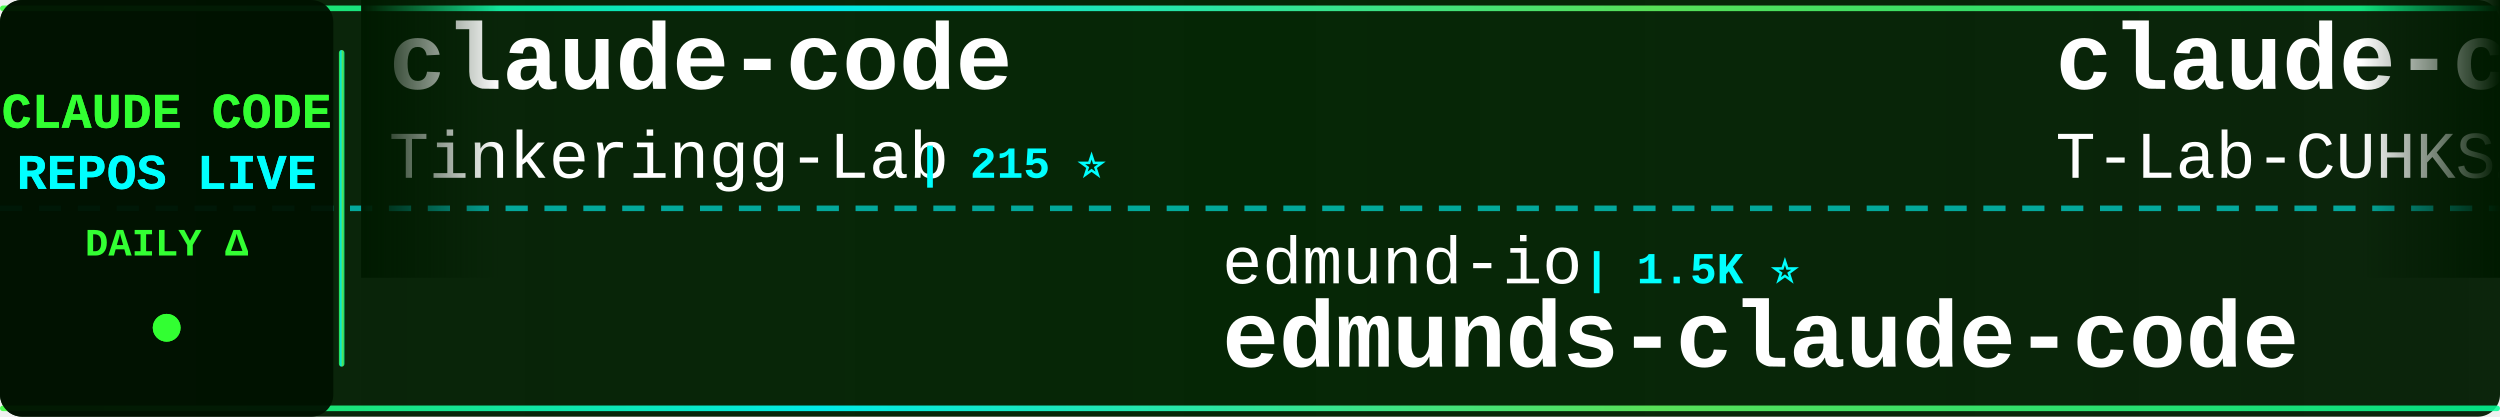
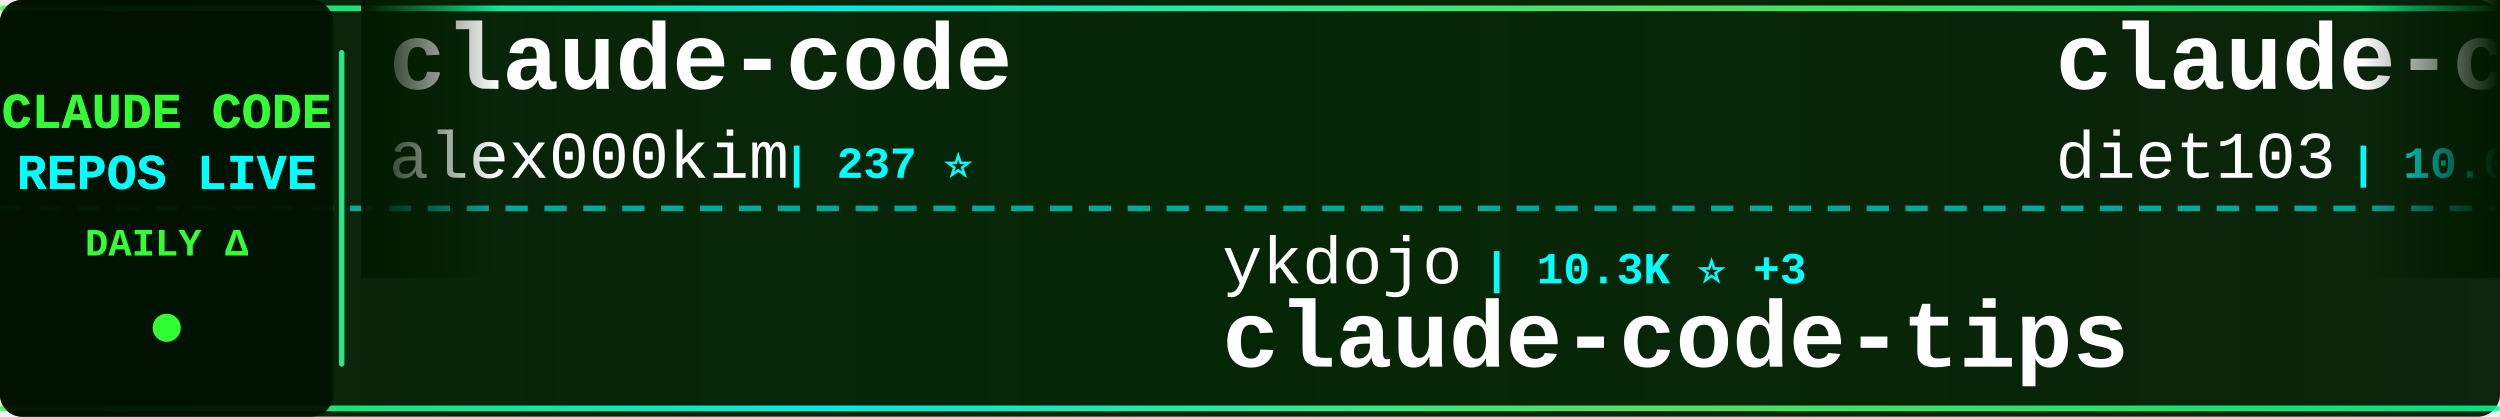
<svg xmlns="http://www.w3.org/2000/svg" width="900" height="150">
  <defs>
    <linearGradient id="tickerBg" x1="0%" y1="0%" x2="100%" y2="0%">
      <stop offset="0%" style="stop-color:#001a00;stop-opacity:0.95" />
      <stop offset="50%" style="stop-color:#002200;stop-opacity:0.98" />
      <stop offset="100%" style="stop-color:#001a00;stop-opacity:0.95" />
    </linearGradient>
    <linearGradient id="borderGrad" x1="0%" y1="0%" x2="100%" y2="0%">
      <stop offset="0%" style="stop-color:#33ff33;stop-opacity:0.85">
        <animate attributeName="stop-opacity" values="0.85;1;0.85" dur="2s" repeatCount="indefinite" />
      </stop>
      <stop offset="33%" style="stop-color:#00ffff;stop-opacity:0.9">
        <animate attributeName="stop-opacity" values="0.9;1;0.9" dur="2.2s" repeatCount="indefinite" />
      </stop>
      <stop offset="66%" style="stop-color:#66ff66;stop-opacity:0.85">
        <animate attributeName="stop-opacity" values="0.85;1;0.85" dur="1.8s" repeatCount="indefinite" />
      </stop>
      <stop offset="100%" style="stop-color:#00ff99;stop-opacity:0.85">
        <animate attributeName="stop-opacity" values="0.85;1;0.85" dur="2s" repeatCount="indefinite" />
      </stop>
    </linearGradient>
    <filter id="textGlow">
      <feGaussianBlur stdDeviation="0.1" result="coloredBlur" />
      <feMerge>
        <feMergeNode in="coloredBlur" />
        <feMergeNode in="SourceGraphic" />
      </feMerge>
    </filter>
    <filter id="metricGlow">
      <feGaussianBlur stdDeviation="0.2" result="coloredBlur" />
      <feMerge>
        <feMergeNode in="coloredBlur" />
        <feMergeNode in="SourceGraphic" />
      </feMerge>
    </filter>
    <linearGradient id="leftFade" x1="0%" y1="0%" x2="100%" y2="0%">
      <stop offset="0%" style="stop-color:#001a00;stop-opacity:1" />
      <stop offset="100%" style="stop-color:#001a00;stop-opacity:0" />
    </linearGradient>
    <linearGradient id="rightFade" x1="0%" y1="0%" x2="100%" y2="0%">
      <stop offset="0%" style="stop-color:#001a00;stop-opacity:0" />
      <stop offset="100%" style="stop-color:#001a00;stop-opacity:1" />
    </linearGradient>
  </defs>
  <rect width="900" height="150" fill="url(#tickerBg)" rx="8" />
  <rect x="0" y="2" width="900" height="2" fill="url(#borderGrad)" rx="1" />
  <rect x="0" y="146" width="900" height="2" fill="url(#borderGrad)" rx="1" />
  <line x1="0" y1="75" x2="900" y2="75" stroke="#00ffff" stroke-width="2" stroke-dasharray="8 6" opacity="0.6" />
  <rect x="0" y="0" width="120" height="150" fill="#001100" opacity="0.95" rx="8" />
  <text x="60" y="46" font-family="'Courier New', monospace" font-size="18" font-weight="bold" fill="#33ff33" text-anchor="middle" filter="url(#textGlow)">
    CLAUDE CODE
  </text>
  <text x="60" y="68" font-family="'Courier New', monospace" font-size="18" font-weight="bold" fill="#00ffff" text-anchor="middle" filter="url(#textGlow)">
    REPOS LIVE
  </text>
  <text x="60" y="92" font-family="'Courier New', monospace" font-size="14" font-weight="bold" fill="#33ff33" text-anchor="middle">
    DAILY Δ
  </text>
  <circle cx="60" cy="118" r="5" fill="#33ff33" filter="url(#metricGlow)">
    <animate attributeName="r" values="4;6;4" dur="1.5s" repeatCount="indefinite" />
    <animate attributeName="opacity" values="0.6;1;0.6" dur="1.5s" repeatCount="indefinite" />
  </circle>
  <rect x="122" y="18" width="2" height="114" fill="url(#borderGrad)" rx="1" />
  <clipPath id="tickerClip">
    <rect x="130" y="0" width="770" height="150" />
  </clipPath>
  <g clip-path="url(#tickerClip)">
    <g id="tickerItems">
      <animateTransform attributeName="transform" attributeType="XML" type="translate" from="0 0" to="-3000 0" dur="54s" repeatCount="indefinite" />
      <g transform="translate(0, 0)">
        <text x="140" y="32" font-family="'Courier New', monospace" font-size="34" font-weight="bold" fill="#ffffff">claude-code</text>
-         <text x="140" y="64" font-family="'Courier New', monospace" font-size="24" font-weight="normal" fill="#ffffff" opacity="1.0">Tinkeringg-Lab</text>
-         <text x="330" y="64" font-family="'Courier New', monospace" font-size="16" font-weight="bold" fill="#00ffff"> | 215 ⭐</text>
+         <text x="140" y="64" font-family="'Courier New', monospace" font-size="24" font-weight="normal" fill="#ffffff" opacity="1.0">alex000kim</text>
+         <text x="282" y="64" font-family="'Courier New', monospace" font-size="16" font-weight="bold" fill="#00ffff"> | 237 ⭐</text>
      </g>
      <g transform="translate(300, 0)">
-         <text x="140" y="102" font-family="'Courier New', monospace" font-size="24" font-weight="normal" fill="#ffffff" opacity="1.0">edmund-io</text>
-         <text x="270" y="102" font-family="'Courier New', monospace" font-size="16" font-weight="bold" fill="#00ffff"> | 1.5K ⭐</text>
-         <text x="140" y="132" font-family="'Courier New', monospace" font-size="34" font-weight="bold" fill="#ffffff">edmunds-claude-code</text>
+         <text x="140" y="102" font-family="'Courier New', monospace" font-size="24" font-weight="normal" fill="#ffffff" opacity="1.0">ykdojo</text>
+         <text x="234" y="102" font-family="'Courier New', monospace" font-size="16" font-weight="bold" fill="#00ffff"> | 10.3K ⭐ +3</text>
+         <text x="140" y="132" font-family="'Courier New', monospace" font-size="34" font-weight="bold" fill="#ffffff">claude-code-tips</text>
      </g>
      <g transform="translate(600, 0)">
-         <text x="140" y="32" font-family="'Courier New', monospace" font-size="34" font-weight="bold" fill="#ffffff">claude-code</text>
-         <text x="140" y="64" font-family="'Courier New', monospace" font-size="24" font-weight="normal" fill="#ffffff" opacity="1.0">T-Lab-CUHKSZ</text>
-         <text x="306" y="64" font-family="'Courier New', monospace" font-size="16" font-weight="bold" fill="#00ffff"> | 328 ⭐</text>
+         <text x="140" y="32" font-family="'Courier New', monospace" font-size="34" font-weight="bold" fill="#ffffff">claude-code-infrastructu...</text>
+         <text x="140" y="64" font-family="'Courier New', monospace" font-size="24" font-weight="normal" fill="#ffffff" opacity="1.0">diet103</text>
+         <text x="246" y="64" font-family="'Courier New', monospace" font-size="16" font-weight="bold" fill="#00ffff"> | 10.0K ⭐</text>
      </g>
      <g transform="translate(900, 0)">
-         <text x="140" y="102" font-family="'Courier New', monospace" font-size="24" font-weight="normal" fill="#ffffff" opacity="1.0">VineeTagarwaL-code</text>
-         <text x="378" y="102" font-family="'Courier New', monospace" font-size="16" font-weight="bold" fill="#00ffff"> | 273 ⭐</text>
-         <text x="140" y="132" font-family="'Courier New', monospace" font-size="34" font-weight="bold" fill="#ffffff">claude-code</text>
+         <text x="140" y="102" font-family="'Courier New', monospace" font-size="24" font-weight="normal" fill="#ffffff" opacity="1.0">pedrohcgs</text>
+         <text x="270" y="102" font-family="'Courier New', monospace" font-size="16" font-weight="bold" fill="#00ffff"> | 1.7K ⭐ +3</text>
+         <text x="140" y="132" font-family="'Courier New', monospace" font-size="34" font-weight="bold" fill="#ffffff">claude-code-my-workflow</text>
      </g>
      <g transform="translate(1200, 0)">
-         <text x="140" y="32" font-family="'Courier New', monospace" font-size="34" font-weight="bold" fill="#ffffff">claude-code-skills</text>
-         <text x="140" y="64" font-family="'Courier New', monospace" font-size="24" font-weight="normal" fill="#ffffff" opacity="1.0">daymade</text>
-         <text x="246" y="64" font-family="'Courier New', monospace" font-size="16" font-weight="bold" fill="#00ffff"> | 1.5K ⭐</text>
+         <text x="140" y="32" font-family="'Courier New', monospace" font-size="34" font-weight="bold" fill="#ffffff">claude-code-rust</text>
+         <text x="140" y="64" font-family="'Courier New', monospace" font-size="24" font-weight="normal" fill="#ffffff" opacity="1.0">lorryjovens-hub</text>
+         <text x="342" y="64" font-family="'Courier New', monospace" font-size="16" font-weight="bold" fill="#00ffff"> | 1.7K ⭐</text>
      </g>
      <g transform="translate(1500, 0)">
-         <text x="140" y="102" font-family="'Courier New', monospace" font-size="24" font-weight="normal" fill="#ffffff" opacity="1.0">musistudio</text>
-         <text x="282" y="102" font-family="'Courier New', monospace" font-size="16" font-weight="bold" fill="#00ffff"> | 37.8K ⭐ +16</text>
-         <text x="140" y="132" font-family="'Courier New', monospace" font-size="34" font-weight="bold" fill="#ffffff">claude-code-router</text>
+         <text x="140" y="102" font-family="'Courier New', monospace" font-size="24" font-weight="normal" fill="#ffffff" opacity="1.0">multica-ai</text>
+         <text x="282" y="102" font-family="'Courier New', monospace" font-size="16" font-weight="bold" fill="#00ffff"> | 221.6K ⭐ +306</text>
+         <text x="140" y="132" font-family="'Courier New', monospace" font-size="34" font-weight="bold" fill="#ffffff">andrej-karpathy-skills</text>
      </g>
      <g transform="translate(1800, 0)">
-         <text x="140" y="32" font-family="'Courier New', monospace" font-size="34" font-weight="bold" fill="#ffffff">claude-code</text>
-         <text x="140" y="64" font-family="'Courier New', monospace" font-size="24" font-weight="normal" fill="#ffffff" opacity="1.0">codeaashu</text>
-         <text x="270" y="64" font-family="'Courier New', monospace" font-size="16" font-weight="bold" fill="#00ffff"> | 3.4K ⭐</text>
+         <text x="140" y="32" font-family="'Courier New', monospace" font-size="34" font-weight="bold" fill="#ffffff">claude-code-source-build</text>
+         <text x="140" y="64" font-family="'Courier New', monospace" font-size="24" font-weight="normal" fill="#ffffff" opacity="1.0">andrew-kramer-inno</text>
+         <text x="378" y="64" font-family="'Courier New', monospace" font-size="16" font-weight="bold" fill="#00ffff"> | 593 ⭐</text>
      </g>
      <g transform="translate(2100, 0)">
-         <text x="140" y="102" font-family="'Courier New', monospace" font-size="24" font-weight="normal" fill="#ffffff" opacity="1.0">krusemediallc</text>
-         <text x="318" y="102" font-family="'Courier New', monospace" font-size="16" font-weight="bold" fill="#00ffff"> | 1.6K ⭐ +1</text>
-         <text x="140" y="132" font-family="'Courier New', monospace" font-size="34" font-weight="bold" fill="#ffffff">arcads-claude-code</text>
+         <text x="140" y="102" font-family="'Courier New', monospace" font-size="24" font-weight="normal" fill="#ffffff" opacity="1.0">anthropics</text>
+         <text x="282" y="102" font-family="'Courier New', monospace" font-size="16" font-weight="bold" fill="#00ffff"> | 152.7K ⭐ -30</text>
+         <text x="140" y="132" font-family="'Courier New', monospace" font-size="34" font-weight="bold" fill="#ffffff">claude-code</text>
      </g>
      <g transform="translate(2400, 0)">
        <text x="140" y="32" font-family="'Courier New', monospace" font-size="34" font-weight="bold" fill="#ffffff">claude-code</text>
-         <text x="140" y="64" font-family="'Courier New', monospace" font-size="24" font-weight="normal" fill="#ffffff" opacity="1.0">claude-code-best</text>
-         <text x="354" y="64" font-family="'Courier New', monospace" font-size="16" font-weight="bold" fill="#00ffff"> | 23.0K ⭐ +11</text>
+         <text x="140" y="64" font-family="'Courier New', monospace" font-size="24" font-weight="normal" fill="#ffffff" opacity="1.0">tanbiralam</text>
+         <text x="282" y="64" font-family="'Courier New', monospace" font-size="16" font-weight="bold" fill="#00ffff"> | 2.3K ⭐ +3</text>
      </g>
      <g transform="translate(2700, 0)">
-         <text x="140" y="102" font-family="'Courier New', monospace" font-size="24" font-weight="normal" fill="#ffffff" opacity="1.0">FlorianBruniaux</text>
-         <text x="342" y="102" font-family="'Courier New', monospace" font-size="16" font-weight="bold" fill="#00ffff"> | 6.2K ⭐ +8</text>
-         <text x="140" y="132" font-family="'Courier New', monospace" font-size="34" font-weight="bold" fill="#ffffff">claude-code-ultimate-gui...</text>
+         <text x="140" y="102" font-family="'Courier New', monospace" font-size="24" font-weight="normal" fill="#ffffff" opacity="1.0">freestylefly</text>
+         <text x="306" y="102" font-family="'Courier New', monospace" font-size="16" font-weight="bold" fill="#00ffff"> | 132 ⭐</text>
+         <text x="140" y="132" font-family="'Courier New', monospace" font-size="34" font-weight="bold" fill="#ffffff">claude-code</text>
      </g>
      <g transform="translate(3000, 0)">
        <text x="140" y="32" font-family="'Courier New', monospace" font-size="34" font-weight="bold" fill="#ffffff">claude-code</text>
-         <text x="140" y="64" font-family="'Courier New', monospace" font-size="24" font-weight="normal" fill="#ffffff" opacity="1.0">Tinkeringg-Lab</text>
-         <text x="330" y="64" font-family="'Courier New', monospace" font-size="16" font-weight="bold" fill="#00ffff"> | 215 ⭐</text>
+         <text x="140" y="64" font-family="'Courier New', monospace" font-size="24" font-weight="normal" fill="#ffffff" opacity="1.0">alex000kim</text>
+         <text x="282" y="64" font-family="'Courier New', monospace" font-size="16" font-weight="bold" fill="#00ffff"> | 237 ⭐</text>
      </g>
      <g transform="translate(3300, 0)">
-         <text x="140" y="102" font-family="'Courier New', monospace" font-size="24" font-weight="normal" fill="#ffffff" opacity="1.0">edmund-io</text>
-         <text x="270" y="102" font-family="'Courier New', monospace" font-size="16" font-weight="bold" fill="#00ffff"> | 1.5K ⭐</text>
-         <text x="140" y="132" font-family="'Courier New', monospace" font-size="34" font-weight="bold" fill="#ffffff">edmunds-claude-code</text>
+         <text x="140" y="102" font-family="'Courier New', monospace" font-size="24" font-weight="normal" fill="#ffffff" opacity="1.0">ykdojo</text>
+         <text x="234" y="102" font-family="'Courier New', monospace" font-size="16" font-weight="bold" fill="#00ffff"> | 10.3K ⭐ +3</text>
+         <text x="140" y="132" font-family="'Courier New', monospace" font-size="34" font-weight="bold" fill="#ffffff">claude-code-tips</text>
      </g>
      <g transform="translate(3600, 0)">
-         <text x="140" y="32" font-family="'Courier New', monospace" font-size="34" font-weight="bold" fill="#ffffff">claude-code</text>
-         <text x="140" y="64" font-family="'Courier New', monospace" font-size="24" font-weight="normal" fill="#ffffff" opacity="1.0">T-Lab-CUHKSZ</text>
-         <text x="306" y="64" font-family="'Courier New', monospace" font-size="16" font-weight="bold" fill="#00ffff"> | 328 ⭐</text>
+         <text x="140" y="32" font-family="'Courier New', monospace" font-size="34" font-weight="bold" fill="#ffffff">claude-code-infrastructu...</text>
+         <text x="140" y="64" font-family="'Courier New', monospace" font-size="24" font-weight="normal" fill="#ffffff" opacity="1.0">diet103</text>
+         <text x="246" y="64" font-family="'Courier New', monospace" font-size="16" font-weight="bold" fill="#00ffff"> | 10.0K ⭐</text>
      </g>
      <g transform="translate(3900, 0)">
-         <text x="140" y="102" font-family="'Courier New', monospace" font-size="24" font-weight="normal" fill="#ffffff" opacity="1.0">VineeTagarwaL-code</text>
-         <text x="378" y="102" font-family="'Courier New', monospace" font-size="16" font-weight="bold" fill="#00ffff"> | 273 ⭐</text>
-         <text x="140" y="132" font-family="'Courier New', monospace" font-size="34" font-weight="bold" fill="#ffffff">claude-code</text>
+         <text x="140" y="102" font-family="'Courier New', monospace" font-size="24" font-weight="normal" fill="#ffffff" opacity="1.0">pedrohcgs</text>
+         <text x="270" y="102" font-family="'Courier New', monospace" font-size="16" font-weight="bold" fill="#00ffff"> | 1.7K ⭐ +3</text>
+         <text x="140" y="132" font-family="'Courier New', monospace" font-size="34" font-weight="bold" fill="#ffffff">claude-code-my-workflow</text>
      </g>
    </g>
  </g>
  <rect x="130" y="0" width="50" height="100" fill="url(#leftFade)" />
  <rect x="850" y="0" width="50" height="100" fill="url(#rightFade)" />
</svg>
